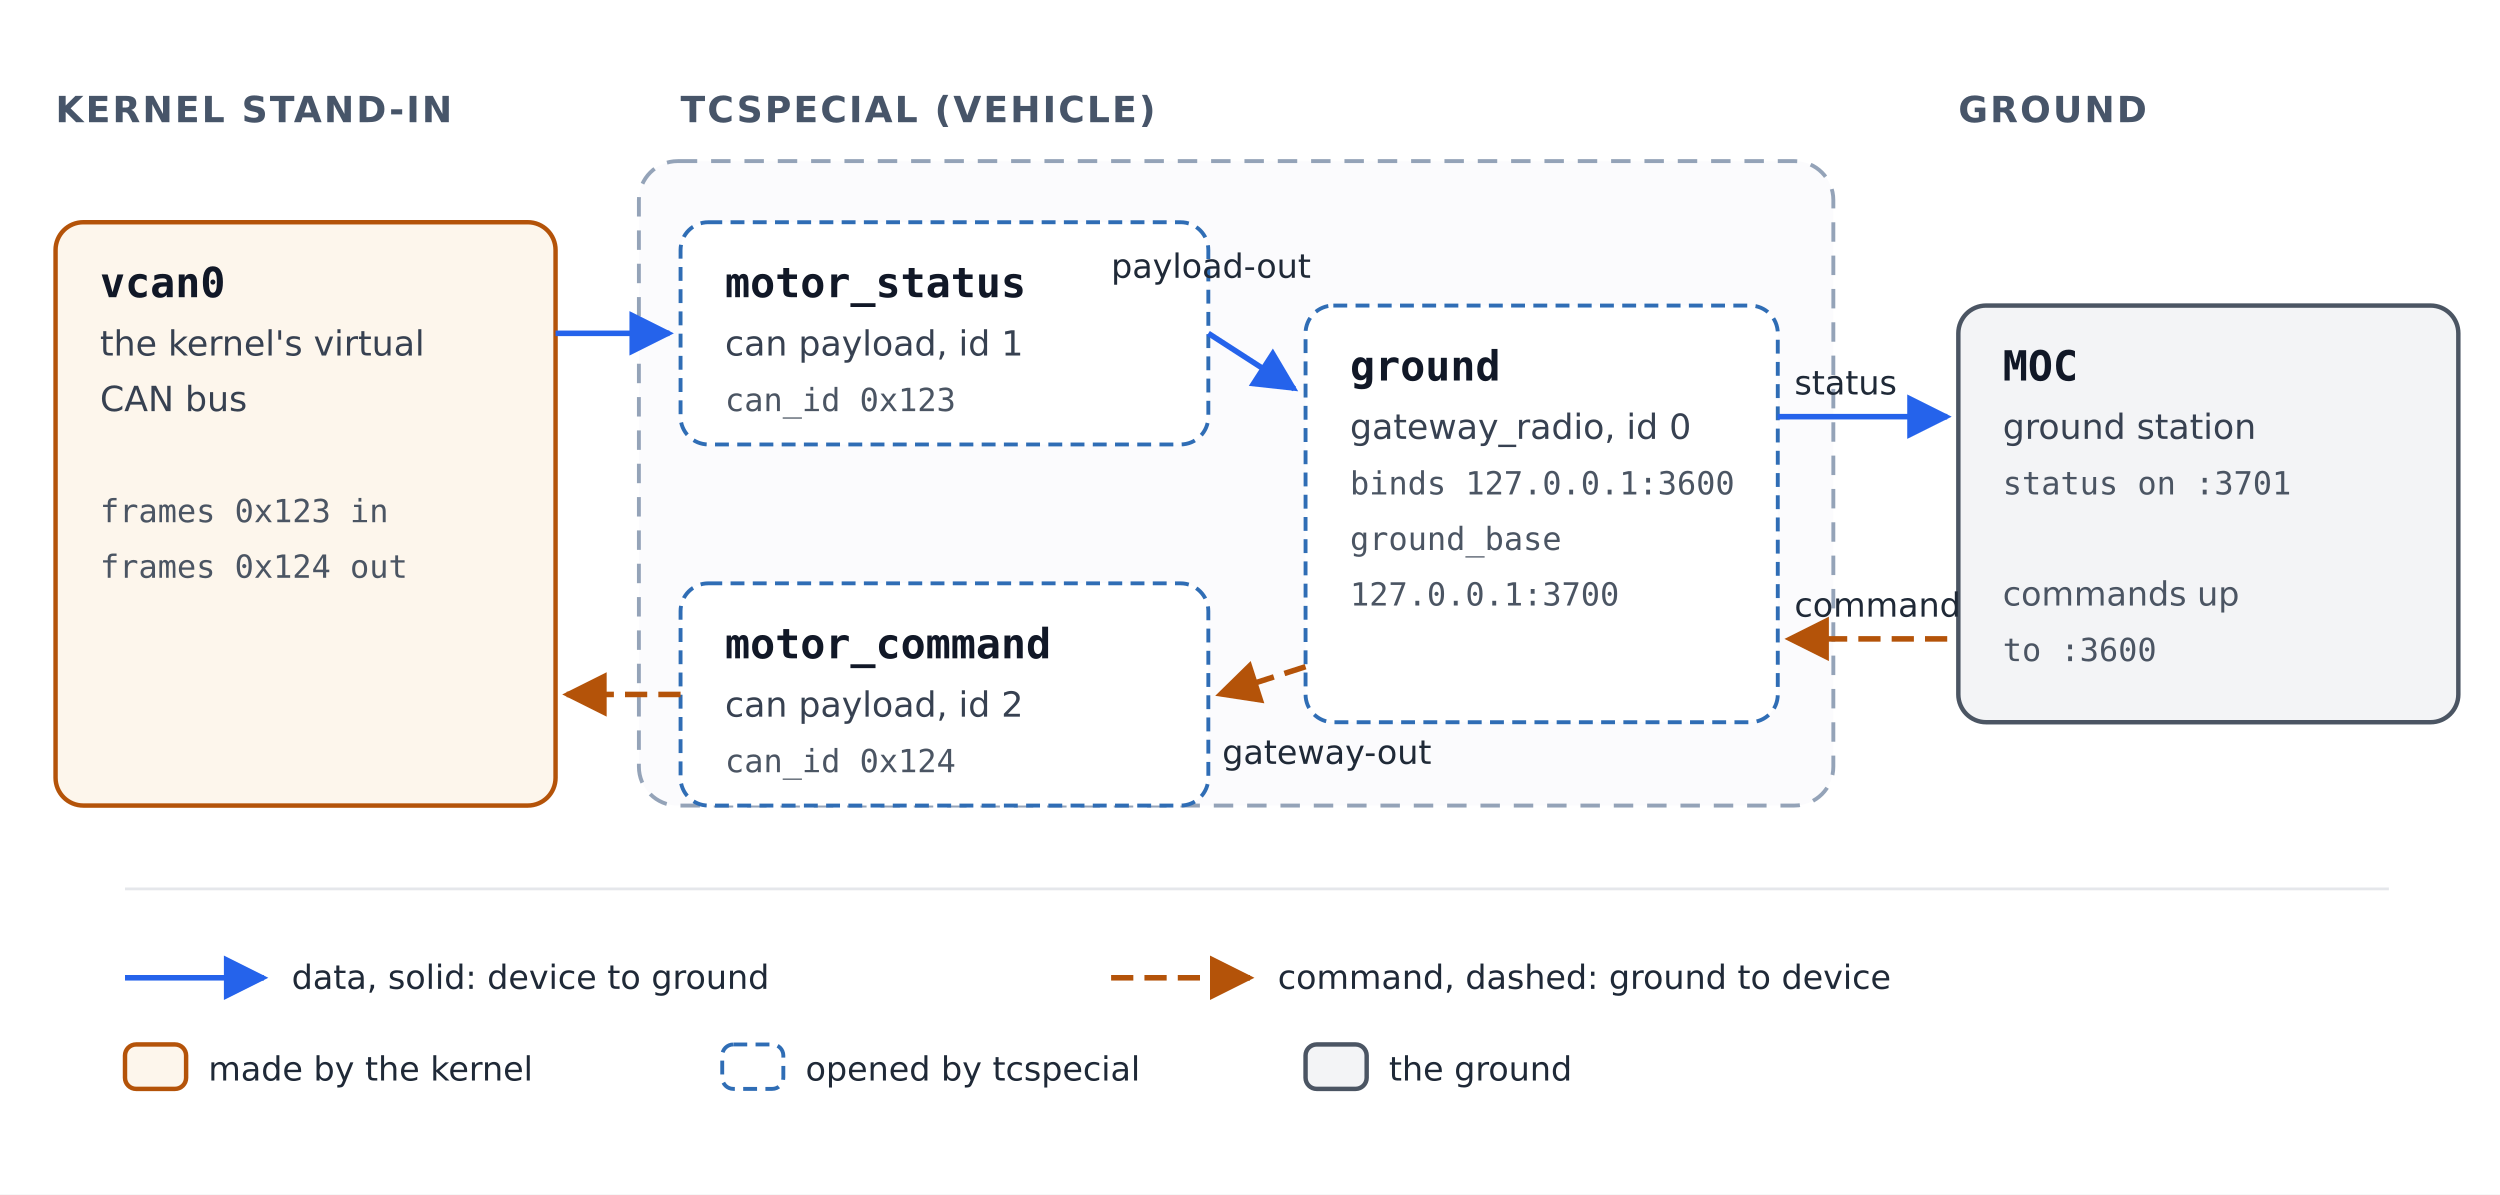
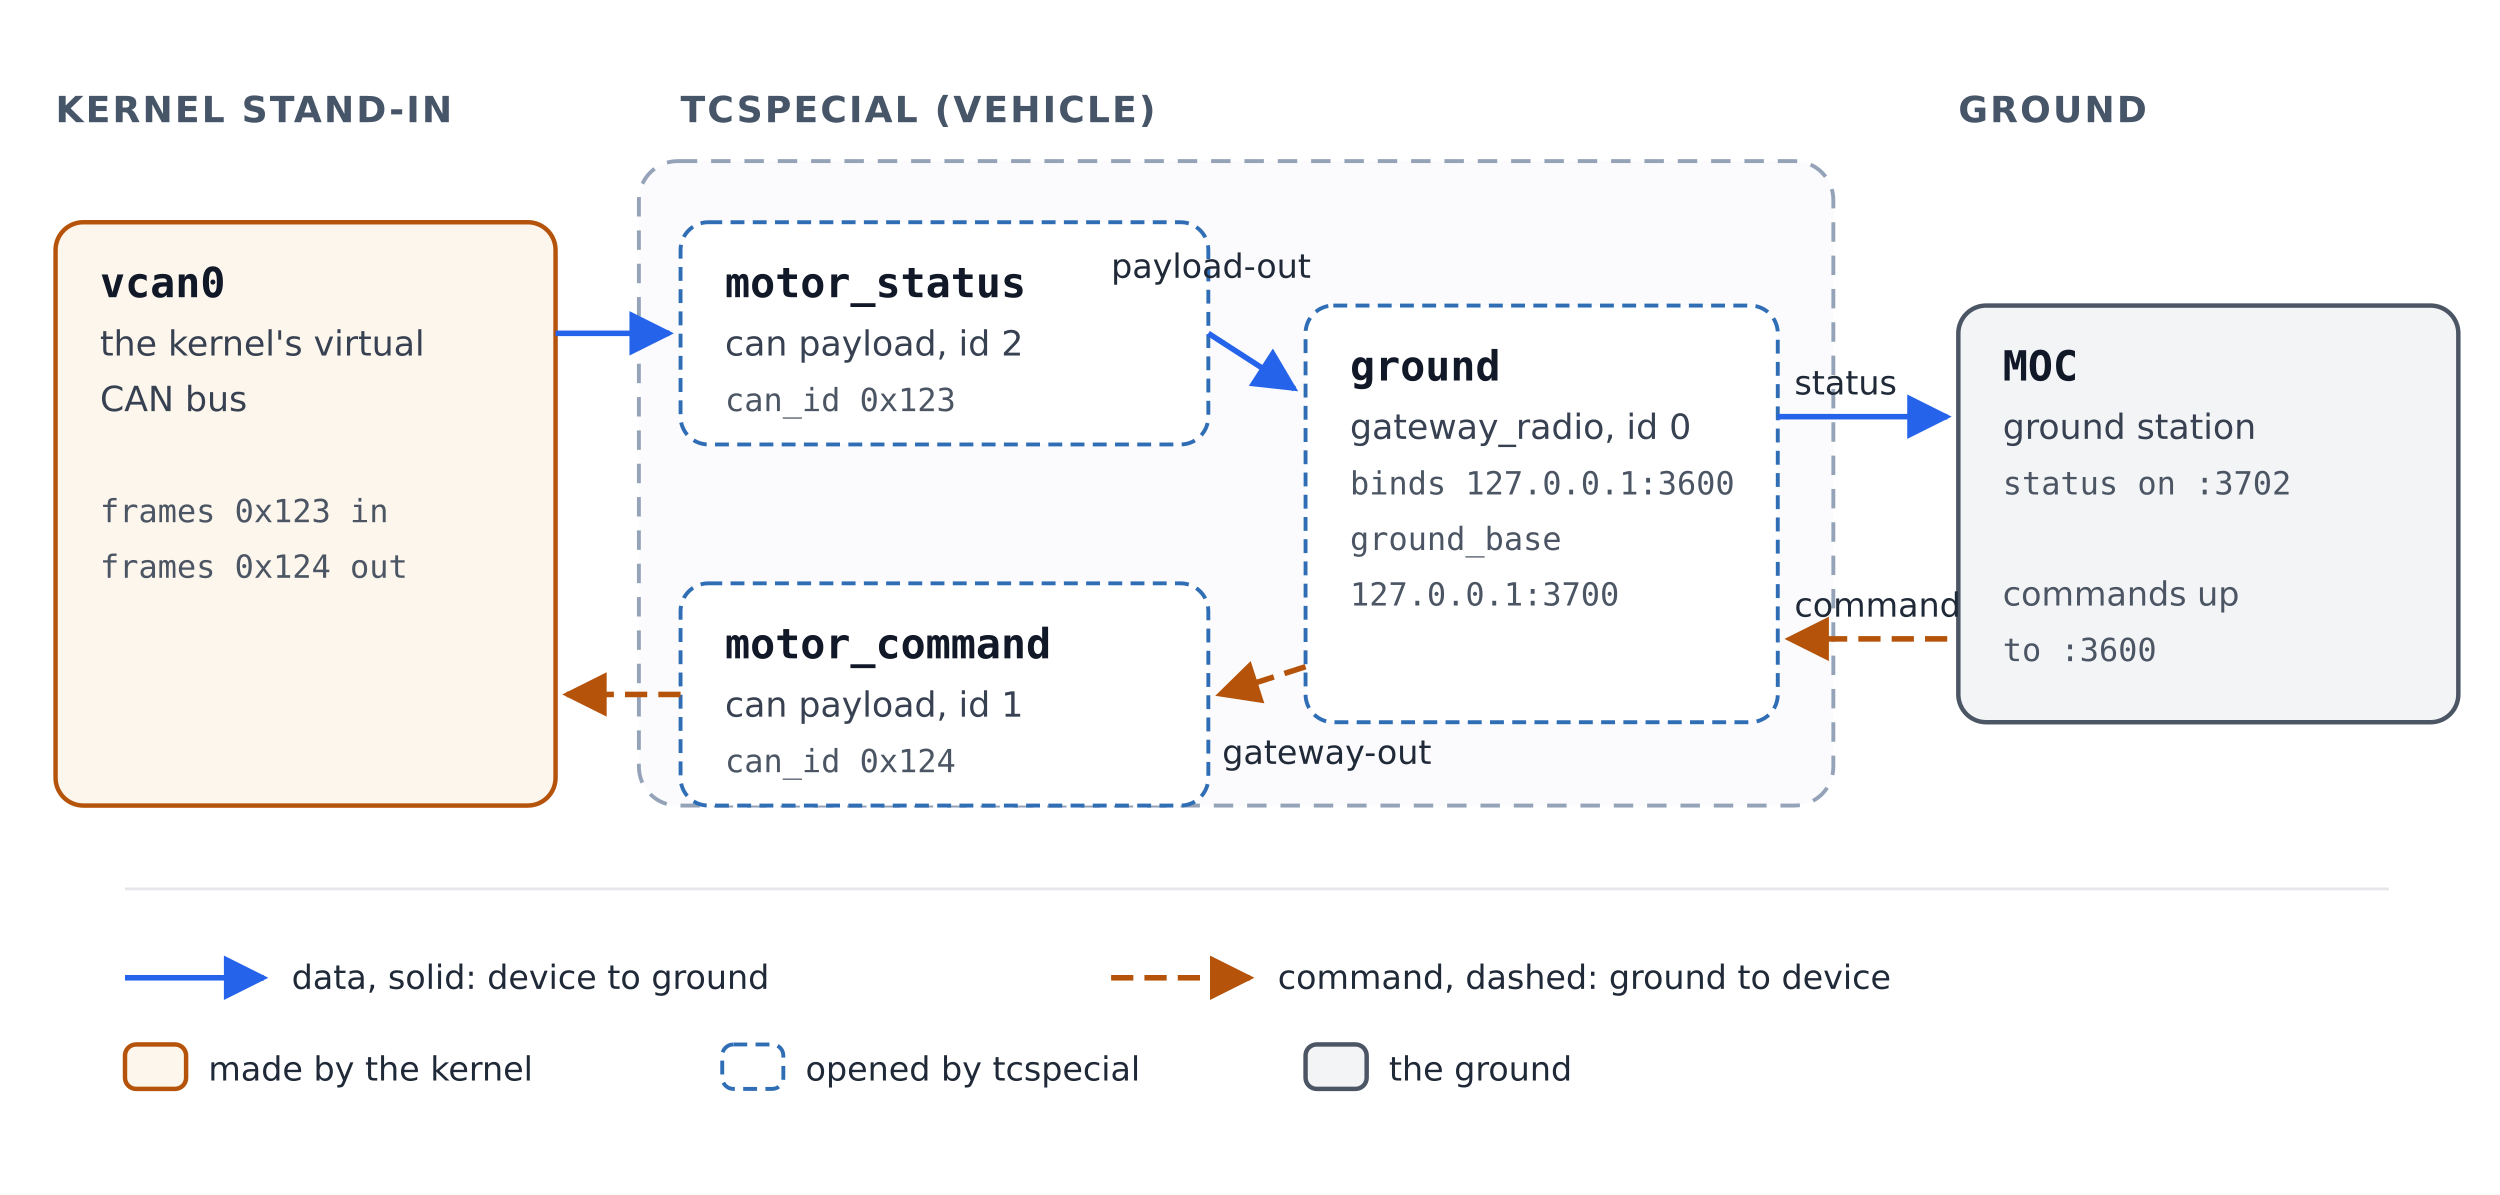
<svg xmlns="http://www.w3.org/2000/svg" width="900" height="430" viewBox="0 0 900 430" role="img" aria-labelledby="title desc">
  <defs>
    <style>
      text { font-family: "DejaVu Sans", Helvetica, Arial, sans-serif; fill: #111827; }
      .name { font-family: "DejaVu Sans Mono", Menlo, Consolas, monospace; font-size: 15px; font-weight: bold; }
      .kind { font-size: 12.5px; fill: #374151; }
      .detail { font-family: "DejaVu Sans Mono", Menlo, Consolas, monospace; font-size: 11.5px; fill: #4b5563; }
      .heading { font-size: 13px; font-weight: bold; fill: #475569; letter-spacing: 0.06em; }
      .label { font-size: 12px; fill: #1f2937; }
      .note { font-size: 12px; fill: #4b5563; }
      .socket { fill: #ffffff; stroke: #2f6db5; stroke-width: 1.4; stroke-dasharray: 5 3; }
      .kernel { fill: #fdf6ec; stroke: #b45309; stroke-width: 1.6; }
      .ground { fill: #f3f4f6; stroke: #4b5563; stroke-width: 1.6; }
      .boundary { fill: #fbfbfd; stroke: #94a3b8; stroke-width: 1.4; stroke-dasharray: 7 5; }
      .up { fill: none; stroke: #b45309; stroke-width: 2; stroke-dasharray: 8 4; }
      .down { fill: none; stroke: #2563eb; stroke-width: 2; }
    </style>
    <marker id="arrow-amber" viewBox="0 0 10 10" refX="9" refY="5" markerWidth="8" markerHeight="8" orient="auto-start-reverse">
      <path d="M0,0 L10,5 L0,10 z" fill="#b45309" />
    </marker>
    <marker id="arrow-blue" viewBox="0 0 10 10" refX="9" refY="5" markerWidth="8" markerHeight="8" orient="auto-start-reverse">
      <path d="M0,0 L10,5 L0,10 z" fill="#2563eb" />
    </marker>
  </defs>
  <rect width="900" height="430" fill="#ffffff" />
  <text class="heading" x="20" y="44">KERNEL STAND-IN</text>
  <text class="heading" x="245" y="44">TCSPECIAL (VEHICLE)</text>
  <text class="heading" x="705" y="44">GROUND</text>
  <rect class="boundary" x="230" y="58" width="430" height="232" rx="14" />
  <rect class="kernel" x="20" y="80" width="180" height="210" rx="10" />
  <text class="name" x="36" y="107">vcan0</text>
  <text class="kind" x="36" y="128">the kernel's virtual</text>
  <text class="kind" x="36" y="148">CAN bus</text>
  <text class="note" x="36" y="168" />
  <text class="detail" x="36" y="188">frames 0x123 in</text>
  <text class="detail" x="36" y="208">frames 0x124 out</text>
  <rect class="socket" x="245" y="80" width="190" height="80" rx="10" />
  <text class="name" x="261" y="107">motor_status</text>
-   <text class="kind" x="261" y="128">can payload, id 1</text>
+   <text class="kind" x="261" y="128">can payload, id 2</text>
  <text class="detail" x="261" y="148">can_id 0x123</text>
  <rect class="socket" x="245" y="210" width="190" height="80" rx="10" />
  <text class="name" x="261" y="237">motor_command</text>
-   <text class="kind" x="261" y="258">can payload, id 2</text>
+   <text class="kind" x="261" y="258">can payload, id 1</text>
  <text class="detail" x="261" y="278">can_id 0x124</text>
  <rect class="socket" x="470" y="110" width="170" height="150" rx="10" />
  <text class="name" x="486" y="137">ground</text>
  <text class="kind" x="486" y="158">gateway_radio, id 0</text>
  <text class="detail" x="486" y="178">binds 127.0.0.1:3600</text>
  <text class="detail" x="486" y="198">ground_base</text>
  <text class="detail" x="486" y="218">  127.0.0.1:3700</text>
  <rect class="ground" x="705" y="110" width="180" height="150" rx="10" />
  <text class="name" x="721" y="137">MOC</text>
  <text class="kind" x="721" y="158">ground station</text>
-   <text class="detail" x="721" y="178">status on :3701</text>
+   <text class="detail" x="721" y="178">status on :3702</text>
  <text class="note" x="721" y="198" />
  <text class="note" x="721" y="218">commands up</text>
  <text class="detail" x="721" y="238">  to :3600</text>
  <path class="down" d="M200,120 L241,120" marker-end="url(#arrow-blue)" />
  <path class="down" d="M435,120 L466,140" marker-end="url(#arrow-blue)" />
  <text class="label" x="400" y="100">payload-out</text>
  <path class="down" d="M640,150 L701,150" marker-end="url(#arrow-blue)" />
  <text class="label" x="646" y="142">status</text>
  <path class="up" d="M701,230 L644,230" marker-end="url(#arrow-amber)" />
  <text class="label" x="646" y="222">command</text>
  <path class="up" d="M470,240 L439,250" marker-end="url(#arrow-amber)" />
  <text class="label" x="440" y="275">gateway-out</text>
  <path class="up" d="M245,250 L204,250" marker-end="url(#arrow-amber)" />
  <line x1="45" y1="320" x2="860" y2="320" stroke="#e5e7eb" stroke-width="1" />
  <path class="down" d="M45,352 L95,352" marker-end="url(#arrow-blue)" />
  <text class="label" x="105" y="356">data, solid: device to ground</text>
  <path class="up" d="M400,352 L450,352" marker-end="url(#arrow-amber)" />
  <text class="label" x="460" y="356">command, dashed: ground to device</text>
  <rect class="kernel" x="45" y="376" width="22" height="16" rx="4" />
  <text class="label" x="75" y="389">made by the kernel</text>
  <rect class="socket" x="260" y="376" width="22" height="16" rx="4" />
  <text class="label" x="290" y="389">opened by tcspecial</text>
  <rect class="ground" x="470" y="376" width="22" height="16" rx="4" />
  <text class="label" x="500" y="389">the ground</text>
</svg>
